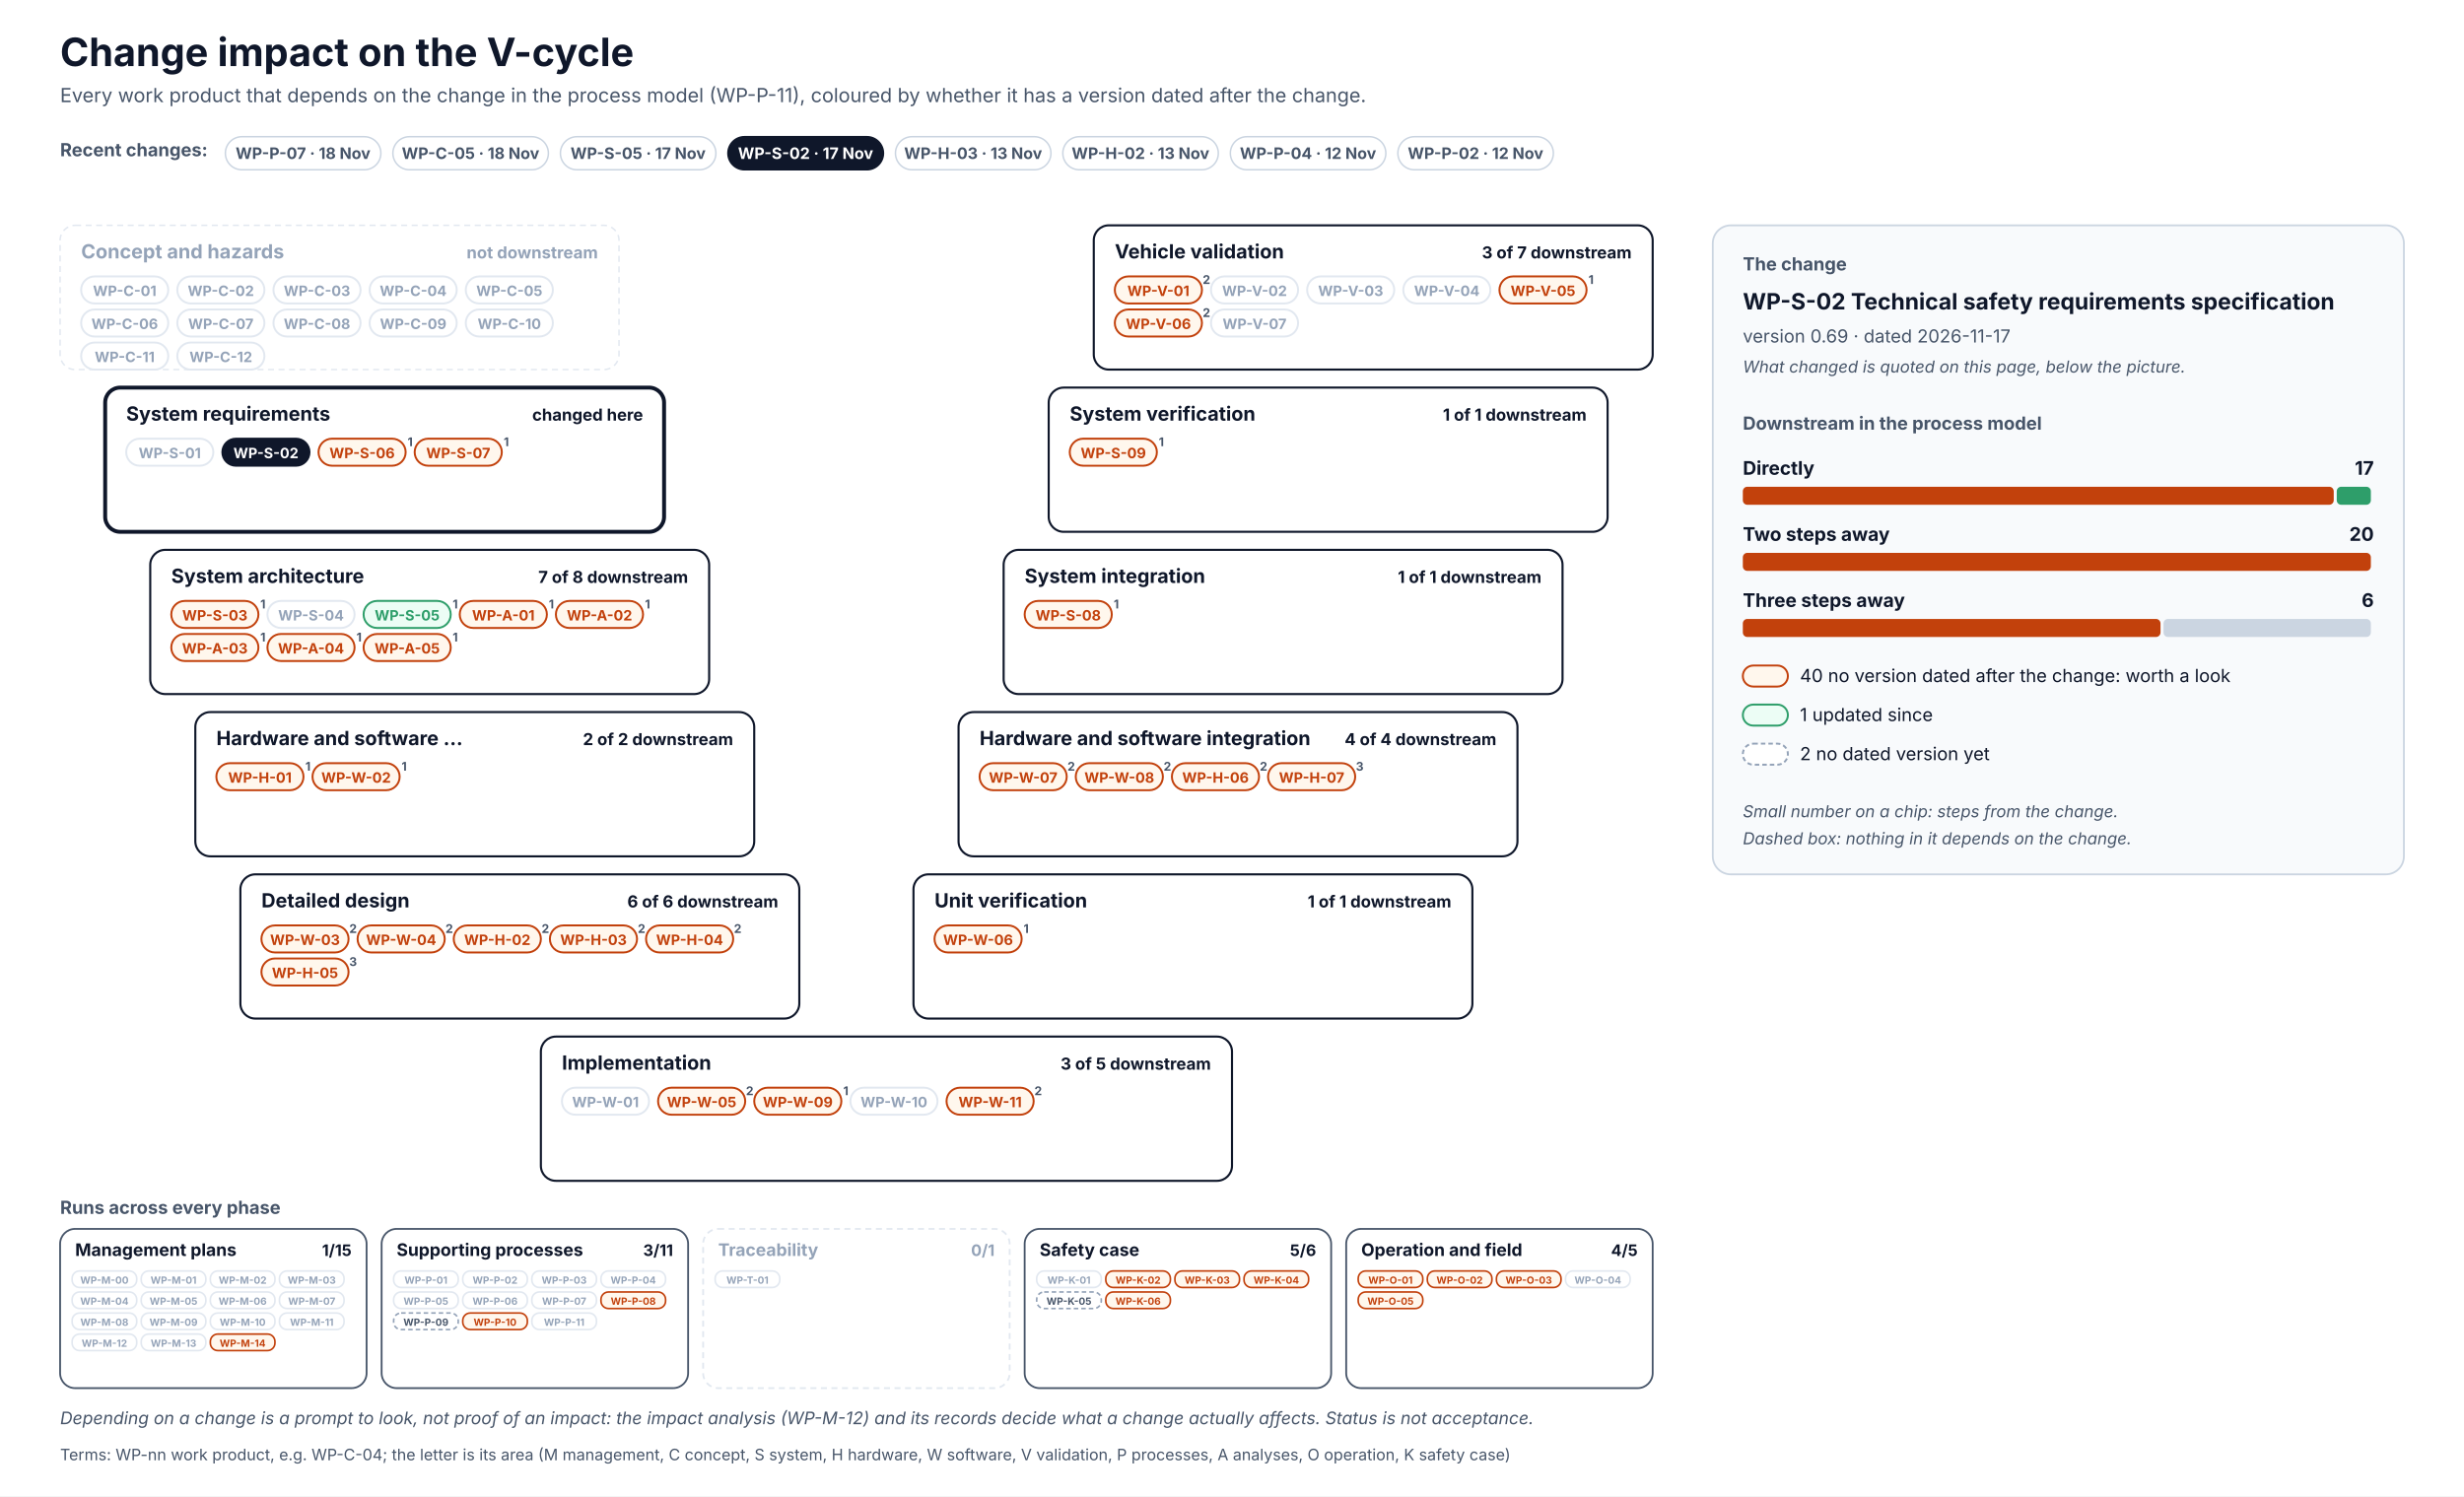
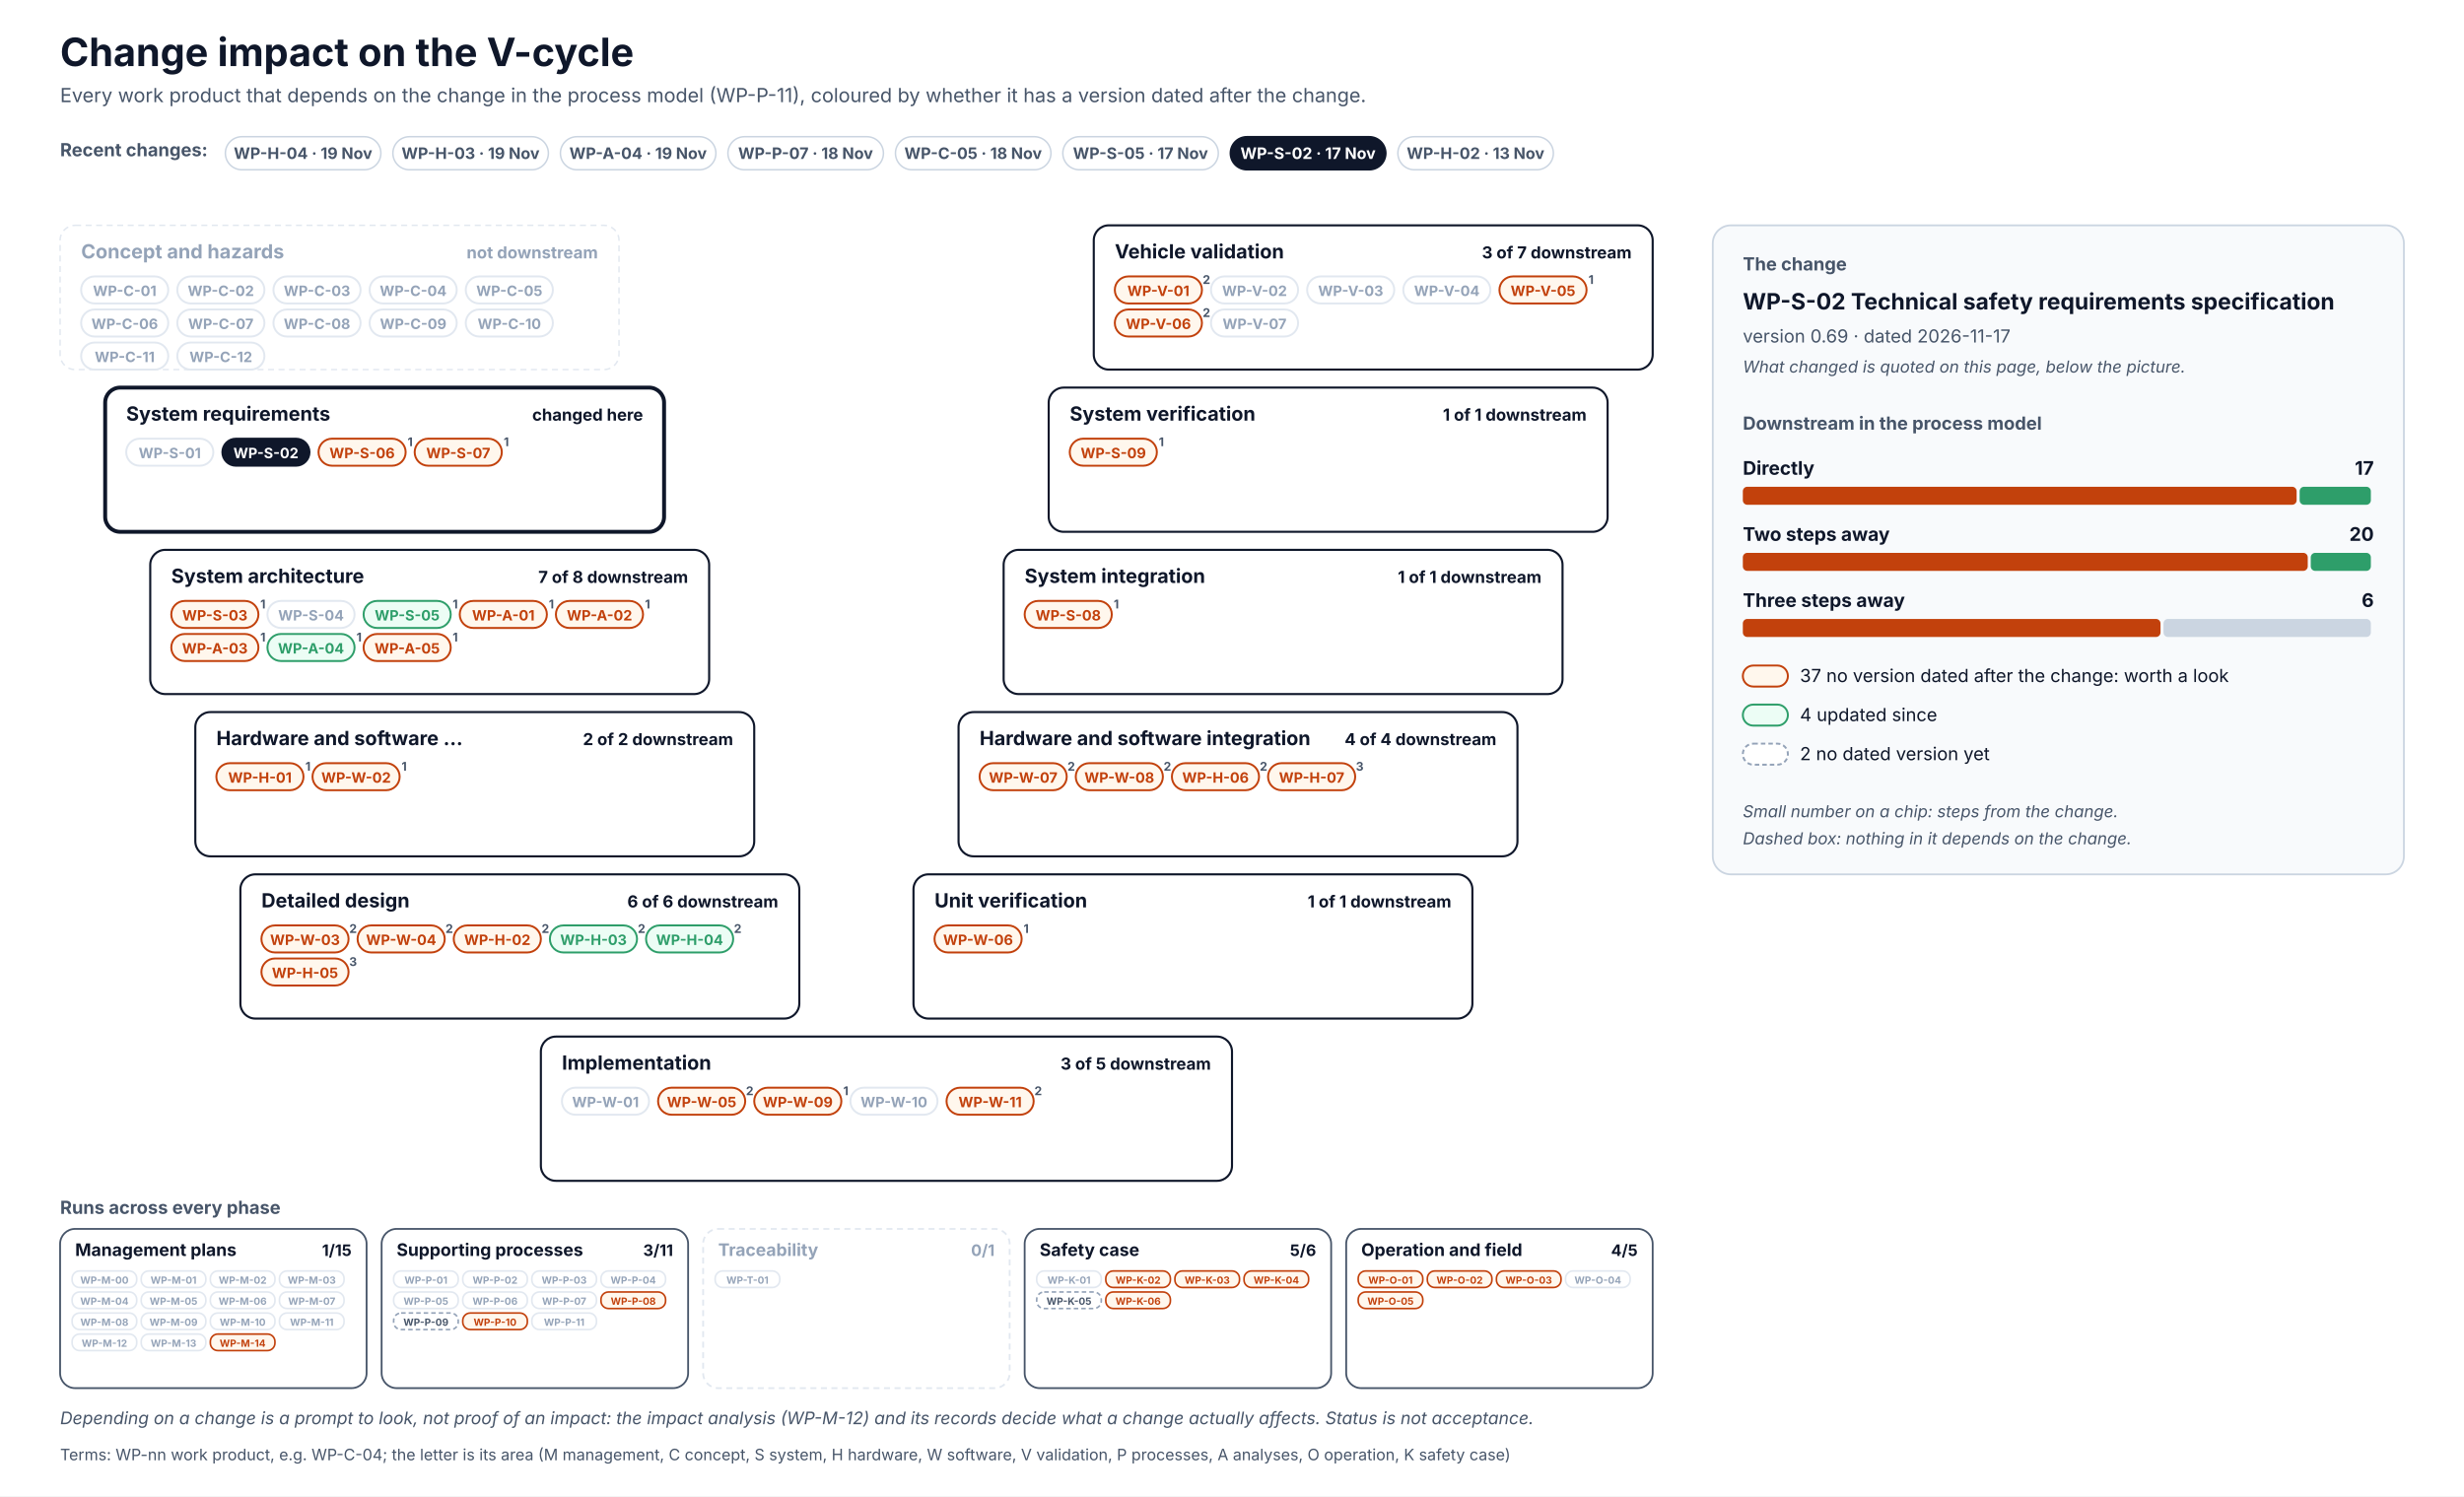
<svg xmlns="http://www.w3.org/2000/svg" width="1640" height="996" viewBox="0 0 1640 996" font-family="Inter, 'Segoe UI', Helvetica, Arial, sans-serif" role="img">
  <defs>
    <pattern id="hatch" patternUnits="userSpaceOnUse" width="6" height="6" patternTransform="rotate(45)">
      <rect width="6" height="6" fill="#F1F5F9" />
      <line x1="0" y1="0" x2="0" y2="6" stroke="#CBD5E1" stroke-width="2" />
    </pattern>
  </defs>
  <rect x="0" y="0" width="1640" height="996" rx="0" fill="#FFFFFF" stroke="none" stroke-width="0" />
  <text x="40" y="44" font-size="26" fill="#0F172A" font-weight="700">Change impact on the V-cycle</text>
  <text x="40" y="68" font-size="13" fill="#475569">Every work product that depends on the change in the process model (WP-P-11), coloured by whether it has a version dated after the change.</text>
  <text x="40" y="104" font-size="12" fill="#475569" font-weight="700">Recent changes:</text>
  <g transform="translate(150,91)">
    <rect x="0" y="0" width="103.5" height="22" rx="11.0" fill="#FFFFFF" stroke="#CBD5E1" stroke-width="1" />
+     <text x="51.7" y="14.8" font-size="10.5" fill="#475569" font-weight="700" text-anchor="middle">WP-H-04 · 19 Nov</text>
+   </g>
+   <g transform="translate(261.5,91)">
+     <rect x="0" y="0" width="103.5" height="22" rx="11.0" fill="#FFFFFF" stroke="#CBD5E1" stroke-width="1" />
+     <text x="51.7" y="14.8" font-size="10.5" fill="#475569" font-weight="700" text-anchor="middle">WP-H-03 · 19 Nov</text>
+   </g>
+   <g transform="translate(373,91)">
+     <rect x="0" y="0" width="103.5" height="22" rx="11.0" fill="#FFFFFF" stroke="#CBD5E1" stroke-width="1" />
+     <text x="51.7" y="14.8" font-size="10.5" fill="#475569" font-weight="700" text-anchor="middle">WP-A-04 · 19 Nov</text>
+   </g>
+   <g transform="translate(484.5,91)">
+     <rect x="0" y="0" width="103.5" height="22" rx="11.0" fill="#FFFFFF" stroke="#CBD5E1" stroke-width="1" />
    <text x="51.7" y="14.8" font-size="10.5" fill="#475569" font-weight="700" text-anchor="middle">WP-P-07 · 18 Nov</text>
  </g>
-   <g transform="translate(261.5,91)">
+   <g transform="translate(596,91)">
    <rect x="0" y="0" width="103.5" height="22" rx="11.0" fill="#FFFFFF" stroke="#CBD5E1" stroke-width="1" />
    <text x="51.7" y="14.8" font-size="10.5" fill="#475569" font-weight="700" text-anchor="middle">WP-C-05 · 18 Nov</text>
  </g>
-   <g transform="translate(373,91)">
+   <g transform="translate(707.4,91)">
    <rect x="0" y="0" width="103.5" height="22" rx="11.0" fill="#FFFFFF" stroke="#CBD5E1" stroke-width="1" />
    <text x="51.7" y="14.8" font-size="10.5" fill="#475569" font-weight="700" text-anchor="middle">WP-S-05 · 17 Nov</text>
  </g>
-   <g transform="translate(484.5,91)">
+   <g transform="translate(818.9,91)">
    <rect x="0" y="0" width="103.5" height="22" rx="11.0" fill="#0F172A" stroke="#0F172A" stroke-width="1" />
    <text x="51.7" y="14.8" font-size="10.5" fill="#FFFFFF" font-weight="700" text-anchor="middle">WP-S-02 · 17 Nov</text>
  </g>
-   <g transform="translate(596,91)">
-     <rect x="0" y="0" width="103.5" height="22" rx="11.0" fill="#FFFFFF" stroke="#CBD5E1" stroke-width="1" />
-     <text x="51.7" y="14.8" font-size="10.5" fill="#475569" font-weight="700" text-anchor="middle">WP-H-03 · 13 Nov</text>
-   </g>
-   <g transform="translate(707.4,91)">
+   <g transform="translate(930.4,91)">
    <rect x="0" y="0" width="103.5" height="22" rx="11.0" fill="#FFFFFF" stroke="#CBD5E1" stroke-width="1" />
    <text x="51.7" y="14.8" font-size="10.5" fill="#475569" font-weight="700" text-anchor="middle">WP-H-02 · 13 Nov</text>
-   </g>
-   <g transform="translate(818.9,91)">
-     <rect x="0" y="0" width="103.5" height="22" rx="11.0" fill="#FFFFFF" stroke="#CBD5E1" stroke-width="1" />
-     <text x="51.7" y="14.8" font-size="10.5" fill="#475569" font-weight="700" text-anchor="middle">WP-P-04 · 12 Nov</text>
-   </g>
-   <g transform="translate(930.4,91)">
-     <rect x="0" y="0" width="103.5" height="22" rx="11.0" fill="#FFFFFF" stroke="#CBD5E1" stroke-width="1" />
-     <text x="51.7" y="14.8" font-size="10.5" fill="#475569" font-weight="700" text-anchor="middle">WP-P-02 · 12 Nov</text>
  </g>
  <rect x="40" y="150" width="372" height="96" rx="10" fill="#FFFFFF" stroke="#E2E8F0" stroke-width="1" stroke-dasharray="4 3" />
  <text x="54" y="172" font-size="13" fill="#94A3B8" font-weight="700">Concept and hazards</text>
  <text x="398" y="172" font-size="11" fill="#94A3B8" font-weight="700" text-anchor="end">not downstream</text>
  <rect x="54" y="184" width="58" height="18" rx="9.0" fill="#FFFFFF" stroke="#E2E8F0" stroke-width="1.3" />
  <text x="83" y="197" font-size="9.5" fill="#94A3B8" font-weight="700" text-anchor="middle">WP-C-01</text>
  <rect x="118" y="184" width="58" height="18" rx="9.0" fill="#FFFFFF" stroke="#E2E8F0" stroke-width="1.3" />
  <text x="147" y="197" font-size="9.5" fill="#94A3B8" font-weight="700" text-anchor="middle">WP-C-02</text>
  <rect x="182" y="184" width="58" height="18" rx="9.0" fill="#FFFFFF" stroke="#E2E8F0" stroke-width="1.3" />
  <text x="211" y="197" font-size="9.5" fill="#94A3B8" font-weight="700" text-anchor="middle">WP-C-03</text>
  <rect x="246" y="184" width="58" height="18" rx="9.0" fill="#FFFFFF" stroke="#E2E8F0" stroke-width="1.3" />
  <text x="275" y="197" font-size="9.5" fill="#94A3B8" font-weight="700" text-anchor="middle">WP-C-04</text>
  <rect x="310" y="184" width="58" height="18" rx="9.0" fill="#FFFFFF" stroke="#E2E8F0" stroke-width="1.3" />
  <text x="339" y="197" font-size="9.5" fill="#94A3B8" font-weight="700" text-anchor="middle">WP-C-05</text>
  <rect x="54" y="206" width="58" height="18" rx="9.0" fill="#FFFFFF" stroke="#E2E8F0" stroke-width="1.3" />
  <text x="83" y="219" font-size="9.5" fill="#94A3B8" font-weight="700" text-anchor="middle">WP-C-06</text>
  <rect x="118" y="206" width="58" height="18" rx="9.0" fill="#FFFFFF" stroke="#E2E8F0" stroke-width="1.3" />
  <text x="147" y="219" font-size="9.5" fill="#94A3B8" font-weight="700" text-anchor="middle">WP-C-07</text>
  <rect x="182" y="206" width="58" height="18" rx="9.0" fill="#FFFFFF" stroke="#E2E8F0" stroke-width="1.3" />
  <text x="211" y="219" font-size="9.5" fill="#94A3B8" font-weight="700" text-anchor="middle">WP-C-08</text>
  <rect x="246" y="206" width="58" height="18" rx="9.0" fill="#FFFFFF" stroke="#E2E8F0" stroke-width="1.3" />
  <text x="275" y="219" font-size="9.5" fill="#94A3B8" font-weight="700" text-anchor="middle">WP-C-09</text>
  <rect x="310" y="206" width="58" height="18" rx="9.0" fill="#FFFFFF" stroke="#E2E8F0" stroke-width="1.3" />
  <text x="339" y="219" font-size="9.5" fill="#94A3B8" font-weight="700" text-anchor="middle">WP-C-10</text>
  <rect x="54" y="228" width="58" height="18" rx="9.0" fill="#FFFFFF" stroke="#E2E8F0" stroke-width="1.3" />
  <text x="83" y="241" font-size="9.5" fill="#94A3B8" font-weight="700" text-anchor="middle">WP-C-11</text>
  <rect x="118" y="228" width="58" height="18" rx="9.0" fill="#FFFFFF" stroke="#E2E8F0" stroke-width="1.3" />
  <text x="147" y="241" font-size="9.5" fill="#94A3B8" font-weight="700" text-anchor="middle">WP-C-12</text>
  <rect x="728" y="150" width="372" height="96" rx="10" fill="#FFFFFF" stroke="#0F172A" stroke-width="1.4" />
  <text x="742" y="172" font-size="13" fill="#0F172A" font-weight="700">Vehicle validation</text>
  <text x="1086" y="172" font-size="11" fill="#0F172A" font-weight="700" text-anchor="end">3 of 7 downstream</text>
  <rect x="742" y="184" width="58" height="18" rx="9.0" fill="#FFF7ED" stroke="#C2410C" stroke-width="1.3" />
  <text x="771" y="197" font-size="9.5" fill="#C2410C" font-weight="700" text-anchor="middle">WP-V-01</text>
  <text x="803" y="189" font-size="8" fill="#475569" font-weight="700" text-anchor="middle">2</text>
  <rect x="806" y="184" width="58" height="18" rx="9.0" fill="#FFFFFF" stroke="#E2E8F0" stroke-width="1.3" />
  <text x="835" y="197" font-size="9.5" fill="#94A3B8" font-weight="700" text-anchor="middle">WP-V-02</text>
  <rect x="870" y="184" width="58" height="18" rx="9.0" fill="#FFFFFF" stroke="#E2E8F0" stroke-width="1.3" />
  <text x="899" y="197" font-size="9.5" fill="#94A3B8" font-weight="700" text-anchor="middle">WP-V-03</text>
  <rect x="934" y="184" width="58" height="18" rx="9.0" fill="#FFFFFF" stroke="#E2E8F0" stroke-width="1.3" />
  <text x="963" y="197" font-size="9.5" fill="#94A3B8" font-weight="700" text-anchor="middle">WP-V-04</text>
  <rect x="998" y="184" width="58" height="18" rx="9.0" fill="#FFF7ED" stroke="#C2410C" stroke-width="1.3" />
  <text x="1027" y="197" font-size="9.5" fill="#C2410C" font-weight="700" text-anchor="middle">WP-V-05</text>
  <text x="1059" y="189" font-size="8" fill="#475569" font-weight="700" text-anchor="middle">1</text>
  <rect x="742" y="206" width="58" height="18" rx="9.0" fill="#FFF7ED" stroke="#C2410C" stroke-width="1.3" />
  <text x="771" y="219" font-size="9.5" fill="#C2410C" font-weight="700" text-anchor="middle">WP-V-06</text>
  <text x="803" y="211" font-size="8" fill="#475569" font-weight="700" text-anchor="middle">2</text>
  <rect x="806" y="206" width="58" height="18" rx="9.0" fill="#FFFFFF" stroke="#E2E8F0" stroke-width="1.3" />
  <text x="835" y="219" font-size="9.5" fill="#94A3B8" font-weight="700" text-anchor="middle">WP-V-07</text>
  <rect x="70" y="258" width="372" height="96" rx="10" fill="#FFFFFF" stroke="#0F172A" stroke-width="2.6" />
  <text x="84" y="280" font-size="13" fill="#0F172A" font-weight="700">System requirements</text>
  <text x="428" y="280" font-size="11" fill="#0F172A" font-weight="700" text-anchor="end">changed here</text>
  <rect x="84" y="292" width="58" height="18" rx="9.0" fill="#FFFFFF" stroke="#E2E8F0" stroke-width="1.3" />
  <text x="113" y="305" font-size="9.5" fill="#94A3B8" font-weight="700" text-anchor="middle">WP-S-01</text>
  <rect x="148" y="292" width="58" height="18" rx="9.0" fill="#0F172A" stroke="#0F172A" stroke-width="1.3" />
  <text x="177" y="305" font-size="9.5" fill="#FFFFFF" font-weight="700" text-anchor="middle">WP-S-02</text>
  <rect x="212" y="292" width="58" height="18" rx="9.0" fill="#FFF7ED" stroke="#C2410C" stroke-width="1.3" />
  <text x="241" y="305" font-size="9.5" fill="#C2410C" font-weight="700" text-anchor="middle">WP-S-06</text>
  <text x="273" y="297" font-size="8" fill="#475569" font-weight="700" text-anchor="middle">1</text>
  <rect x="276" y="292" width="58" height="18" rx="9.0" fill="#FFF7ED" stroke="#C2410C" stroke-width="1.3" />
  <text x="305" y="305" font-size="9.5" fill="#C2410C" font-weight="700" text-anchor="middle">WP-S-07</text>
  <text x="337" y="297" font-size="8" fill="#475569" font-weight="700" text-anchor="middle">1</text>
  <rect x="698" y="258" width="372" height="96" rx="10" fill="#FFFFFF" stroke="#0F172A" stroke-width="1.4" />
  <text x="712" y="280" font-size="13" fill="#0F172A" font-weight="700">System verification</text>
  <text x="1056" y="280" font-size="11" fill="#0F172A" font-weight="700" text-anchor="end">1 of 1 downstream</text>
  <rect x="712" y="292" width="58" height="18" rx="9.0" fill="#FFF7ED" stroke="#C2410C" stroke-width="1.3" />
  <text x="741" y="305" font-size="9.5" fill="#C2410C" font-weight="700" text-anchor="middle">WP-S-09</text>
  <text x="773" y="297" font-size="8" fill="#475569" font-weight="700" text-anchor="middle">1</text>
  <rect x="100" y="366" width="372" height="96" rx="10" fill="#FFFFFF" stroke="#0F172A" stroke-width="1.4" />
  <text x="114" y="388" font-size="13" fill="#0F172A" font-weight="700">System architecture</text>
  <text x="458" y="388" font-size="11" fill="#0F172A" font-weight="700" text-anchor="end">7 of 8 downstream</text>
  <rect x="114" y="400" width="58" height="18" rx="9.0" fill="#FFF7ED" stroke="#C2410C" stroke-width="1.3" />
  <text x="143" y="413" font-size="9.5" fill="#C2410C" font-weight="700" text-anchor="middle">WP-S-03</text>
  <text x="175" y="405" font-size="8" fill="#475569" font-weight="700" text-anchor="middle">1</text>
  <rect x="178" y="400" width="58" height="18" rx="9.0" fill="#FFFFFF" stroke="#E2E8F0" stroke-width="1.3" />
  <text x="207" y="413" font-size="9.5" fill="#94A3B8" font-weight="700" text-anchor="middle">WP-S-04</text>
  <rect x="242" y="400" width="58" height="18" rx="9.0" fill="#ECFDF5" stroke="#2E9E6A" stroke-width="1.3" />
  <text x="271" y="413" font-size="9.5" fill="#2E9E6A" font-weight="700" text-anchor="middle">WP-S-05</text>
  <text x="303" y="405" font-size="8" fill="#475569" font-weight="700" text-anchor="middle">1</text>
  <rect x="306" y="400" width="58" height="18" rx="9.0" fill="#FFF7ED" stroke="#C2410C" stroke-width="1.3" />
  <text x="335" y="413" font-size="9.5" fill="#C2410C" font-weight="700" text-anchor="middle">WP-A-01</text>
  <text x="367" y="405" font-size="8" fill="#475569" font-weight="700" text-anchor="middle">1</text>
  <rect x="370" y="400" width="58" height="18" rx="9.0" fill="#FFF7ED" stroke="#C2410C" stroke-width="1.3" />
  <text x="399" y="413" font-size="9.5" fill="#C2410C" font-weight="700" text-anchor="middle">WP-A-02</text>
  <text x="431" y="405" font-size="8" fill="#475569" font-weight="700" text-anchor="middle">1</text>
  <rect x="114" y="422" width="58" height="18" rx="9.0" fill="#FFF7ED" stroke="#C2410C" stroke-width="1.3" />
  <text x="143" y="435" font-size="9.5" fill="#C2410C" font-weight="700" text-anchor="middle">WP-A-03</text>
  <text x="175" y="427" font-size="8" fill="#475569" font-weight="700" text-anchor="middle">1</text>
-   <rect x="178" y="422" width="58" height="18" rx="9.0" fill="#FFF7ED" stroke="#C2410C" stroke-width="1.3" />
-   <text x="207" y="435" font-size="9.5" fill="#C2410C" font-weight="700" text-anchor="middle">WP-A-04</text>
+   <rect x="178" y="422" width="58" height="18" rx="9.0" fill="#ECFDF5" stroke="#2E9E6A" stroke-width="1.3" />
+   <text x="207" y="435" font-size="9.5" fill="#2E9E6A" font-weight="700" text-anchor="middle">WP-A-04</text>
  <text x="239" y="427" font-size="8" fill="#475569" font-weight="700" text-anchor="middle">1</text>
  <rect x="242" y="422" width="58" height="18" rx="9.0" fill="#FFF7ED" stroke="#C2410C" stroke-width="1.3" />
  <text x="271" y="435" font-size="9.5" fill="#C2410C" font-weight="700" text-anchor="middle">WP-A-05</text>
  <text x="303" y="427" font-size="8" fill="#475569" font-weight="700" text-anchor="middle">1</text>
  <rect x="668" y="366" width="372" height="96" rx="10" fill="#FFFFFF" stroke="#0F172A" stroke-width="1.4" />
  <text x="682" y="388" font-size="13" fill="#0F172A" font-weight="700">System integration</text>
  <text x="1026" y="388" font-size="11" fill="#0F172A" font-weight="700" text-anchor="end">1 of 1 downstream</text>
  <rect x="682" y="400" width="58" height="18" rx="9.0" fill="#FFF7ED" stroke="#C2410C" stroke-width="1.3" />
  <text x="711" y="413" font-size="9.5" fill="#C2410C" font-weight="700" text-anchor="middle">WP-S-08</text>
  <text x="743" y="405" font-size="8" fill="#475569" font-weight="700" text-anchor="middle">1</text>
  <rect x="130" y="474" width="372" height="96" rx="10" fill="#FFFFFF" stroke="#0F172A" stroke-width="1.4" />
  <text x="144" y="496" font-size="13" fill="#0F172A" font-weight="700">Hardware and software …</text>
  <text x="488" y="496" font-size="11" fill="#0F172A" font-weight="700" text-anchor="end">2 of 2 downstream</text>
  <rect x="144" y="508" width="58" height="18" rx="9.0" fill="#FFF7ED" stroke="#C2410C" stroke-width="1.3" />
  <text x="173" y="521" font-size="9.5" fill="#C2410C" font-weight="700" text-anchor="middle">WP-H-01</text>
  <text x="205" y="513" font-size="8" fill="#475569" font-weight="700" text-anchor="middle">1</text>
  <rect x="208" y="508" width="58" height="18" rx="9.0" fill="#FFF7ED" stroke="#C2410C" stroke-width="1.3" />
  <text x="237" y="521" font-size="9.5" fill="#C2410C" font-weight="700" text-anchor="middle">WP-W-02</text>
  <text x="269" y="513" font-size="8" fill="#475569" font-weight="700" text-anchor="middle">1</text>
  <rect x="638" y="474" width="372" height="96" rx="10" fill="#FFFFFF" stroke="#0F172A" stroke-width="1.4" />
  <text x="652" y="496" font-size="13" fill="#0F172A" font-weight="700">Hardware and software integration</text>
  <text x="996" y="496" font-size="11" fill="#0F172A" font-weight="700" text-anchor="end">4 of 4 downstream</text>
  <rect x="652" y="508" width="58" height="18" rx="9.0" fill="#FFF7ED" stroke="#C2410C" stroke-width="1.3" />
  <text x="681" y="521" font-size="9.5" fill="#C2410C" font-weight="700" text-anchor="middle">WP-W-07</text>
  <text x="713" y="513" font-size="8" fill="#475569" font-weight="700" text-anchor="middle">2</text>
  <rect x="716" y="508" width="58" height="18" rx="9.0" fill="#FFF7ED" stroke="#C2410C" stroke-width="1.3" />
  <text x="745" y="521" font-size="9.5" fill="#C2410C" font-weight="700" text-anchor="middle">WP-W-08</text>
  <text x="777" y="513" font-size="8" fill="#475569" font-weight="700" text-anchor="middle">2</text>
  <rect x="780" y="508" width="58" height="18" rx="9.0" fill="#FFF7ED" stroke="#C2410C" stroke-width="1.3" />
  <text x="809" y="521" font-size="9.5" fill="#C2410C" font-weight="700" text-anchor="middle">WP-H-06</text>
  <text x="841" y="513" font-size="8" fill="#475569" font-weight="700" text-anchor="middle">2</text>
  <rect x="844" y="508" width="58" height="18" rx="9.0" fill="#FFF7ED" stroke="#C2410C" stroke-width="1.3" />
  <text x="873" y="521" font-size="9.5" fill="#C2410C" font-weight="700" text-anchor="middle">WP-H-07</text>
  <text x="905" y="513" font-size="8" fill="#475569" font-weight="700" text-anchor="middle">3</text>
  <rect x="160" y="582" width="372" height="96" rx="10" fill="#FFFFFF" stroke="#0F172A" stroke-width="1.4" />
  <text x="174" y="604" font-size="13" fill="#0F172A" font-weight="700">Detailed design</text>
  <text x="518" y="604" font-size="11" fill="#0F172A" font-weight="700" text-anchor="end">6 of 6 downstream</text>
  <rect x="174" y="616" width="58" height="18" rx="9.0" fill="#FFF7ED" stroke="#C2410C" stroke-width="1.3" />
  <text x="203" y="629" font-size="9.5" fill="#C2410C" font-weight="700" text-anchor="middle">WP-W-03</text>
  <text x="235" y="621" font-size="8" fill="#475569" font-weight="700" text-anchor="middle">2</text>
  <rect x="238" y="616" width="58" height="18" rx="9.0" fill="#FFF7ED" stroke="#C2410C" stroke-width="1.3" />
  <text x="267" y="629" font-size="9.5" fill="#C2410C" font-weight="700" text-anchor="middle">WP-W-04</text>
  <text x="299" y="621" font-size="8" fill="#475569" font-weight="700" text-anchor="middle">2</text>
  <rect x="302" y="616" width="58" height="18" rx="9.0" fill="#FFF7ED" stroke="#C2410C" stroke-width="1.3" />
  <text x="331" y="629" font-size="9.5" fill="#C2410C" font-weight="700" text-anchor="middle">WP-H-02</text>
  <text x="363" y="621" font-size="8" fill="#475569" font-weight="700" text-anchor="middle">2</text>
-   <rect x="366" y="616" width="58" height="18" rx="9.0" fill="#FFF7ED" stroke="#C2410C" stroke-width="1.3" />
-   <text x="395" y="629" font-size="9.5" fill="#C2410C" font-weight="700" text-anchor="middle">WP-H-03</text>
+   <rect x="366" y="616" width="58" height="18" rx="9.0" fill="#ECFDF5" stroke="#2E9E6A" stroke-width="1.3" />
+   <text x="395" y="629" font-size="9.5" fill="#2E9E6A" font-weight="700" text-anchor="middle">WP-H-03</text>
  <text x="427" y="621" font-size="8" fill="#475569" font-weight="700" text-anchor="middle">2</text>
-   <rect x="430" y="616" width="58" height="18" rx="9.0" fill="#FFF7ED" stroke="#C2410C" stroke-width="1.3" />
-   <text x="459" y="629" font-size="9.5" fill="#C2410C" font-weight="700" text-anchor="middle">WP-H-04</text>
+   <rect x="430" y="616" width="58" height="18" rx="9.0" fill="#ECFDF5" stroke="#2E9E6A" stroke-width="1.3" />
+   <text x="459" y="629" font-size="9.5" fill="#2E9E6A" font-weight="700" text-anchor="middle">WP-H-04</text>
  <text x="491" y="621" font-size="8" fill="#475569" font-weight="700" text-anchor="middle">2</text>
  <rect x="174" y="638" width="58" height="18" rx="9.0" fill="#FFF7ED" stroke="#C2410C" stroke-width="1.3" />
  <text x="203" y="651" font-size="9.5" fill="#C2410C" font-weight="700" text-anchor="middle">WP-H-05</text>
  <text x="235" y="643" font-size="8" fill="#475569" font-weight="700" text-anchor="middle">3</text>
  <rect x="608" y="582" width="372" height="96" rx="10" fill="#FFFFFF" stroke="#0F172A" stroke-width="1.4" />
  <text x="622" y="604" font-size="13" fill="#0F172A" font-weight="700">Unit verification</text>
  <text x="966" y="604" font-size="11" fill="#0F172A" font-weight="700" text-anchor="end">1 of 1 downstream</text>
  <rect x="622" y="616" width="58" height="18" rx="9.0" fill="#FFF7ED" stroke="#C2410C" stroke-width="1.3" />
  <text x="651" y="629" font-size="9.5" fill="#C2410C" font-weight="700" text-anchor="middle">WP-W-06</text>
  <text x="683" y="621" font-size="8" fill="#475569" font-weight="700" text-anchor="middle">1</text>
  <rect x="360" y="690" width="460" height="96" rx="10" fill="#FFFFFF" stroke="#0F172A" stroke-width="1.4" />
  <text x="374" y="712" font-size="13" fill="#0F172A" font-weight="700">Implementation</text>
  <text x="806" y="712" font-size="11" fill="#0F172A" font-weight="700" text-anchor="end">3 of 5 downstream</text>
  <rect x="374" y="724" width="58" height="18" rx="9.0" fill="#FFFFFF" stroke="#E2E8F0" stroke-width="1.3" />
  <text x="403" y="737" font-size="9.5" fill="#94A3B8" font-weight="700" text-anchor="middle">WP-W-01</text>
  <rect x="438" y="724" width="58" height="18" rx="9.0" fill="#FFF7ED" stroke="#C2410C" stroke-width="1.3" />
  <text x="467" y="737" font-size="9.5" fill="#C2410C" font-weight="700" text-anchor="middle">WP-W-05</text>
  <text x="499" y="729" font-size="8" fill="#475569" font-weight="700" text-anchor="middle">2</text>
  <rect x="502" y="724" width="58" height="18" rx="9.0" fill="#FFF7ED" stroke="#C2410C" stroke-width="1.3" />
  <text x="531" y="737" font-size="9.5" fill="#C2410C" font-weight="700" text-anchor="middle">WP-W-09</text>
  <text x="563" y="729" font-size="8" fill="#475569" font-weight="700" text-anchor="middle">1</text>
  <rect x="566" y="724" width="58" height="18" rx="9.0" fill="#FFFFFF" stroke="#E2E8F0" stroke-width="1.3" />
  <text x="595" y="737" font-size="9.5" fill="#94A3B8" font-weight="700" text-anchor="middle">WP-W-10</text>
  <rect x="630" y="724" width="58" height="18" rx="9.0" fill="#FFF7ED" stroke="#C2410C" stroke-width="1.3" />
  <text x="659" y="737" font-size="9.5" fill="#C2410C" font-weight="700" text-anchor="middle">WP-W-11</text>
  <text x="691" y="729" font-size="8" fill="#475569" font-weight="700" text-anchor="middle">2</text>
  <text x="40" y="808" font-size="12" fill="#475569" font-weight="700">Runs across every phase</text>
  <rect x="40" y="818" width="204" height="106" rx="10" fill="#FFFFFF" stroke="#475569" stroke-width="1.2" />
  <text x="50" y="836" font-size="11.5" fill="#0F172A" font-weight="700">Management plans</text>
  <text x="234" y="836" font-size="10.5" fill="#0F172A" font-weight="700" text-anchor="end">1/15</text>
  <rect x="48" y="846" width="43" height="11" rx="5" fill="#FFFFFF" stroke="#E2E8F0" stroke-width="1.1" />
  <text x="69.5" y="854.5" font-size="6.6" fill="#94A3B8" font-weight="700" text-anchor="middle">WP-M-00</text>
  <rect x="94" y="846" width="43" height="11" rx="5" fill="#FFFFFF" stroke="#E2E8F0" stroke-width="1.1" />
  <text x="115.5" y="854.5" font-size="6.6" fill="#94A3B8" font-weight="700" text-anchor="middle">WP-M-01</text>
  <rect x="140" y="846" width="43" height="11" rx="5" fill="#FFFFFF" stroke="#E2E8F0" stroke-width="1.1" />
  <text x="161.5" y="854.5" font-size="6.6" fill="#94A3B8" font-weight="700" text-anchor="middle">WP-M-02</text>
  <rect x="186" y="846" width="43" height="11" rx="5" fill="#FFFFFF" stroke="#E2E8F0" stroke-width="1.1" />
  <text x="207.5" y="854.5" font-size="6.6" fill="#94A3B8" font-weight="700" text-anchor="middle">WP-M-03</text>
  <rect x="48" y="860" width="43" height="11" rx="5" fill="#FFFFFF" stroke="#E2E8F0" stroke-width="1.1" />
  <text x="69.5" y="868.5" font-size="6.6" fill="#94A3B8" font-weight="700" text-anchor="middle">WP-M-04</text>
  <rect x="94" y="860" width="43" height="11" rx="5" fill="#FFFFFF" stroke="#E2E8F0" stroke-width="1.1" />
  <text x="115.5" y="868.5" font-size="6.6" fill="#94A3B8" font-weight="700" text-anchor="middle">WP-M-05</text>
  <rect x="140" y="860" width="43" height="11" rx="5" fill="#FFFFFF" stroke="#E2E8F0" stroke-width="1.1" />
  <text x="161.5" y="868.5" font-size="6.6" fill="#94A3B8" font-weight="700" text-anchor="middle">WP-M-06</text>
  <rect x="186" y="860" width="43" height="11" rx="5" fill="#FFFFFF" stroke="#E2E8F0" stroke-width="1.1" />
  <text x="207.5" y="868.5" font-size="6.6" fill="#94A3B8" font-weight="700" text-anchor="middle">WP-M-07</text>
  <rect x="48" y="874" width="43" height="11" rx="5" fill="#FFFFFF" stroke="#E2E8F0" stroke-width="1.1" />
  <text x="69.5" y="882.5" font-size="6.6" fill="#94A3B8" font-weight="700" text-anchor="middle">WP-M-08</text>
  <rect x="94" y="874" width="43" height="11" rx="5" fill="#FFFFFF" stroke="#E2E8F0" stroke-width="1.1" />
  <text x="115.5" y="882.5" font-size="6.6" fill="#94A3B8" font-weight="700" text-anchor="middle">WP-M-09</text>
  <rect x="140" y="874" width="43" height="11" rx="5" fill="#FFFFFF" stroke="#E2E8F0" stroke-width="1.1" />
  <text x="161.5" y="882.5" font-size="6.6" fill="#94A3B8" font-weight="700" text-anchor="middle">WP-M-10</text>
  <rect x="186" y="874" width="43" height="11" rx="5" fill="#FFFFFF" stroke="#E2E8F0" stroke-width="1.1" />
  <text x="207.5" y="882.5" font-size="6.6" fill="#94A3B8" font-weight="700" text-anchor="middle">WP-M-11</text>
  <rect x="48" y="888" width="43" height="11" rx="5" fill="#FFFFFF" stroke="#E2E8F0" stroke-width="1.1" />
  <text x="69.5" y="896.5" font-size="6.6" fill="#94A3B8" font-weight="700" text-anchor="middle">WP-M-12</text>
  <rect x="94" y="888" width="43" height="11" rx="5" fill="#FFFFFF" stroke="#E2E8F0" stroke-width="1.1" />
  <text x="115.5" y="896.5" font-size="6.6" fill="#94A3B8" font-weight="700" text-anchor="middle">WP-M-13</text>
  <rect x="140" y="888" width="43" height="11" rx="5" fill="#FFF7ED" stroke="#C2410C" stroke-width="1.1" />
  <text x="161.5" y="896.5" font-size="6.6" fill="#C2410C" font-weight="700" text-anchor="middle">WP-M-14</text>
  <rect x="254" y="818" width="204" height="106" rx="10" fill="#FFFFFF" stroke="#475569" stroke-width="1.2" />
  <text x="264" y="836" font-size="11.5" fill="#0F172A" font-weight="700">Supporting processes</text>
  <text x="448" y="836" font-size="10.5" fill="#0F172A" font-weight="700" text-anchor="end">3/11</text>
  <rect x="262" y="846" width="43" height="11" rx="5" fill="#FFFFFF" stroke="#E2E8F0" stroke-width="1.1" />
  <text x="283.5" y="854.5" font-size="6.6" fill="#94A3B8" font-weight="700" text-anchor="middle">WP-P-01</text>
  <rect x="308" y="846" width="43" height="11" rx="5" fill="#FFFFFF" stroke="#E2E8F0" stroke-width="1.1" />
  <text x="329.5" y="854.5" font-size="6.6" fill="#94A3B8" font-weight="700" text-anchor="middle">WP-P-02</text>
  <rect x="354" y="846" width="43" height="11" rx="5" fill="#FFFFFF" stroke="#E2E8F0" stroke-width="1.1" />
  <text x="375.5" y="854.5" font-size="6.6" fill="#94A3B8" font-weight="700" text-anchor="middle">WP-P-03</text>
  <rect x="400" y="846" width="43" height="11" rx="5" fill="#FFFFFF" stroke="#E2E8F0" stroke-width="1.1" />
  <text x="421.5" y="854.5" font-size="6.6" fill="#94A3B8" font-weight="700" text-anchor="middle">WP-P-04</text>
  <rect x="262" y="860" width="43" height="11" rx="5" fill="#FFFFFF" stroke="#E2E8F0" stroke-width="1.1" />
  <text x="283.5" y="868.5" font-size="6.6" fill="#94A3B8" font-weight="700" text-anchor="middle">WP-P-05</text>
  <rect x="308" y="860" width="43" height="11" rx="5" fill="#FFFFFF" stroke="#E2E8F0" stroke-width="1.1" />
  <text x="329.5" y="868.5" font-size="6.6" fill="#94A3B8" font-weight="700" text-anchor="middle">WP-P-06</text>
  <rect x="354" y="860" width="43" height="11" rx="5" fill="#FFFFFF" stroke="#E2E8F0" stroke-width="1.1" />
  <text x="375.5" y="868.5" font-size="6.6" fill="#94A3B8" font-weight="700" text-anchor="middle">WP-P-07</text>
  <rect x="400" y="860" width="43" height="11" rx="5" fill="#FFF7ED" stroke="#C2410C" stroke-width="1.1" />
  <text x="421.5" y="868.5" font-size="6.6" fill="#C2410C" font-weight="700" text-anchor="middle">WP-P-08</text>
  <rect x="262" y="874" width="43" height="11" rx="5" fill="#FFFFFF" stroke="#94A3B8" stroke-width="1.1" stroke-dasharray="3 2" />
  <text x="283.5" y="882.5" font-size="6.6" fill="#475569" font-weight="700" text-anchor="middle">WP-P-09</text>
  <rect x="308" y="874" width="43" height="11" rx="5" fill="#FFF7ED" stroke="#C2410C" stroke-width="1.1" />
  <text x="329.5" y="882.5" font-size="6.6" fill="#C2410C" font-weight="700" text-anchor="middle">WP-P-10</text>
  <rect x="354" y="874" width="43" height="11" rx="5" fill="#FFFFFF" stroke="#E2E8F0" stroke-width="1.1" />
  <text x="375.5" y="882.5" font-size="6.6" fill="#94A3B8" font-weight="700" text-anchor="middle">WP-P-11</text>
  <rect x="468" y="818" width="204" height="106" rx="10" fill="#FFFFFF" stroke="#E2E8F0" stroke-width="1.2" stroke-dasharray="4 3" />
  <text x="478" y="836" font-size="11.5" fill="#94A3B8" font-weight="700">Traceability</text>
  <text x="662" y="836" font-size="10.5" fill="#94A3B8" font-weight="700" text-anchor="end">0/1</text>
  <rect x="476" y="846" width="43" height="11" rx="5" fill="#FFFFFF" stroke="#E2E8F0" stroke-width="1.1" />
  <text x="497.5" y="854.5" font-size="6.6" fill="#94A3B8" font-weight="700" text-anchor="middle">WP-T-01</text>
  <rect x="682" y="818" width="204" height="106" rx="10" fill="#FFFFFF" stroke="#475569" stroke-width="1.2" />
  <text x="692" y="836" font-size="11.5" fill="#0F172A" font-weight="700">Safety case</text>
  <text x="876" y="836" font-size="10.5" fill="#0F172A" font-weight="700" text-anchor="end">5/6</text>
  <rect x="690" y="846" width="43" height="11" rx="5" fill="#FFFFFF" stroke="#E2E8F0" stroke-width="1.1" />
  <text x="711.5" y="854.5" font-size="6.6" fill="#94A3B8" font-weight="700" text-anchor="middle">WP-K-01</text>
  <rect x="736" y="846" width="43" height="11" rx="5" fill="#FFF7ED" stroke="#C2410C" stroke-width="1.1" />
  <text x="757.5" y="854.5" font-size="6.6" fill="#C2410C" font-weight="700" text-anchor="middle">WP-K-02</text>
  <rect x="782" y="846" width="43" height="11" rx="5" fill="#FFF7ED" stroke="#C2410C" stroke-width="1.1" />
  <text x="803.5" y="854.5" font-size="6.6" fill="#C2410C" font-weight="700" text-anchor="middle">WP-K-03</text>
  <rect x="828" y="846" width="43" height="11" rx="5" fill="#FFF7ED" stroke="#C2410C" stroke-width="1.1" />
  <text x="849.5" y="854.5" font-size="6.6" fill="#C2410C" font-weight="700" text-anchor="middle">WP-K-04</text>
  <rect x="690" y="860" width="43" height="11" rx="5" fill="#FFFFFF" stroke="#94A3B8" stroke-width="1.1" stroke-dasharray="3 2" />
  <text x="711.5" y="868.5" font-size="6.6" fill="#475569" font-weight="700" text-anchor="middle">WP-K-05</text>
  <rect x="736" y="860" width="43" height="11" rx="5" fill="#FFF7ED" stroke="#C2410C" stroke-width="1.1" />
  <text x="757.5" y="868.5" font-size="6.6" fill="#C2410C" font-weight="700" text-anchor="middle">WP-K-06</text>
  <rect x="896" y="818" width="204" height="106" rx="10" fill="#FFFFFF" stroke="#475569" stroke-width="1.2" />
  <text x="906" y="836" font-size="11.5" fill="#0F172A" font-weight="700">Operation and field</text>
  <text x="1090" y="836" font-size="10.5" fill="#0F172A" font-weight="700" text-anchor="end">4/5</text>
  <rect x="904" y="846" width="43" height="11" rx="5" fill="#FFF7ED" stroke="#C2410C" stroke-width="1.1" />
  <text x="925.5" y="854.5" font-size="6.6" fill="#C2410C" font-weight="700" text-anchor="middle">WP-O-01</text>
  <rect x="950" y="846" width="43" height="11" rx="5" fill="#FFF7ED" stroke="#C2410C" stroke-width="1.1" />
  <text x="971.5" y="854.5" font-size="6.6" fill="#C2410C" font-weight="700" text-anchor="middle">WP-O-02</text>
  <rect x="996" y="846" width="43" height="11" rx="5" fill="#FFF7ED" stroke="#C2410C" stroke-width="1.1" />
  <text x="1017.5" y="854.5" font-size="6.6" fill="#C2410C" font-weight="700" text-anchor="middle">WP-O-03</text>
  <rect x="1042" y="846" width="43" height="11" rx="5" fill="#FFFFFF" stroke="#E2E8F0" stroke-width="1.1" />
  <text x="1063.5" y="854.5" font-size="6.6" fill="#94A3B8" font-weight="700" text-anchor="middle">WP-O-04</text>
  <rect x="904" y="860" width="43" height="11" rx="5" fill="#FFF7ED" stroke="#C2410C" stroke-width="1.1" />
  <text x="925.5" y="868.5" font-size="6.6" fill="#C2410C" font-weight="700" text-anchor="middle">WP-O-05</text>
  <rect x="1140" y="150" width="460" height="432" rx="12" fill="#F8FAFC" stroke="#CBD5E1" stroke-width="1.2" />
  <text x="1160" y="180" font-size="12" fill="#475569" font-weight="700">The change</text>
  <text x="1160" y="206" font-size="15" fill="#0F172A" font-weight="700">WP-S-02 Technical safety requirements specification</text>
  <text x="1160" y="228" font-size="12" fill="#475569">version 0.69 · dated 2026-11-17</text>
  <text x="1160" y="248" font-size="11" fill="#475569" font-style="italic">What changed is quoted on this page, below the picture.</text>
  <text x="1160" y="286" font-size="12" fill="#475569" font-weight="700">Downstream in the process model</text>
  <text x="1160" y="316" font-size="12.5" fill="#0F172A" font-weight="700">Directly</text>
  <text x="1580" y="316" font-size="12.5" fill="#0F172A" font-weight="700" text-anchor="end">17</text>
-   <rect x="1160" y="324" width="393.3" height="12" rx="3" fill="#C2410C" stroke="none" stroke-width="0" />
-   <rect x="1555.3" y="324" width="22.7" height="12" rx="3" fill="#2E9E6A" stroke="none" stroke-width="0" />
+   <rect x="1160" y="324" width="368.6" height="12" rx="3" fill="#C2410C" stroke="none" stroke-width="0" />
+   <rect x="1530.6" y="324" width="47.4" height="12" rx="3" fill="#2E9E6A" stroke="none" stroke-width="0" />
  <text x="1160" y="360" font-size="12.5" fill="#0F172A" font-weight="700">Two steps away</text>
  <text x="1580" y="360" font-size="12.5" fill="#0F172A" font-weight="700" text-anchor="end">20</text>
-   <rect x="1160" y="368" width="418" height="12" rx="3" fill="#C2410C" stroke="none" stroke-width="0" />
+   <rect x="1160" y="368" width="376" height="12" rx="3" fill="#C2410C" stroke="none" stroke-width="0" />
+   <rect x="1538" y="368" width="40" height="12" rx="3" fill="#2E9E6A" stroke="none" stroke-width="0" />
  <text x="1160" y="404" font-size="12.5" fill="#0F172A" font-weight="700">Three steps away</text>
  <text x="1580" y="404" font-size="12.5" fill="#0F172A" font-weight="700" text-anchor="end">6</text>
  <rect x="1160" y="412" width="278" height="12" rx="3" fill="#C2410C" stroke="none" stroke-width="0" />
  <rect x="1440" y="412" width="138" height="12" rx="3" fill="#CBD5E1" stroke="none" stroke-width="0" />
  <rect x="1160" y="443" width="30" height="14" rx="7" fill="#FFF7ED" stroke="#C2410C" stroke-width="1.3" />
-   <text x="1198" y="454" font-size="12" fill="#0F172A">40 no version dated after the change: worth a look</text>
+   <text x="1198" y="454" font-size="12" fill="#0F172A">37 no version dated after the change: worth a look</text>
  <rect x="1160" y="469" width="30" height="14" rx="7" fill="#ECFDF5" stroke="#2E9E6A" stroke-width="1.3" />
-   <text x="1198" y="480" font-size="12" fill="#0F172A">1 updated since</text>
+   <text x="1198" y="480" font-size="12" fill="#0F172A">4 updated since</text>
  <rect x="1160" y="495" width="30" height="14" rx="7" fill="#FFFFFF" stroke="#94A3B8" stroke-width="1.3" stroke-dasharray="3 2" />
  <text x="1198" y="506" font-size="12" fill="#0F172A">2 no dated version yet</text>
  <text x="1160" y="544" font-size="11" fill="#475569" font-style="italic">Small number on a chip: steps from the change.</text>
  <text x="1160" y="562" font-size="11" fill="#475569" font-style="italic">Dashed box: nothing in it depends on the change.</text>
  <text x="40" y="948" font-size="11.5" fill="#475569" font-style="italic">Depending on a change is a prompt to look, not proof of an impact: the impact analysis (WP-M-12) and its records decide what a change actually affects. Status is not acceptance.</text>
  <g class="terms">
    <text x="40" y="972" font-size="10.5" fill="#475569">Terms: WP-nn work product, e.g. WP-C-04; the letter is its area (M management, C concept, S system, H hardware, W software, V validation, P processes, A analyses, O operation, K safety case)</text>
  </g>
</svg>
